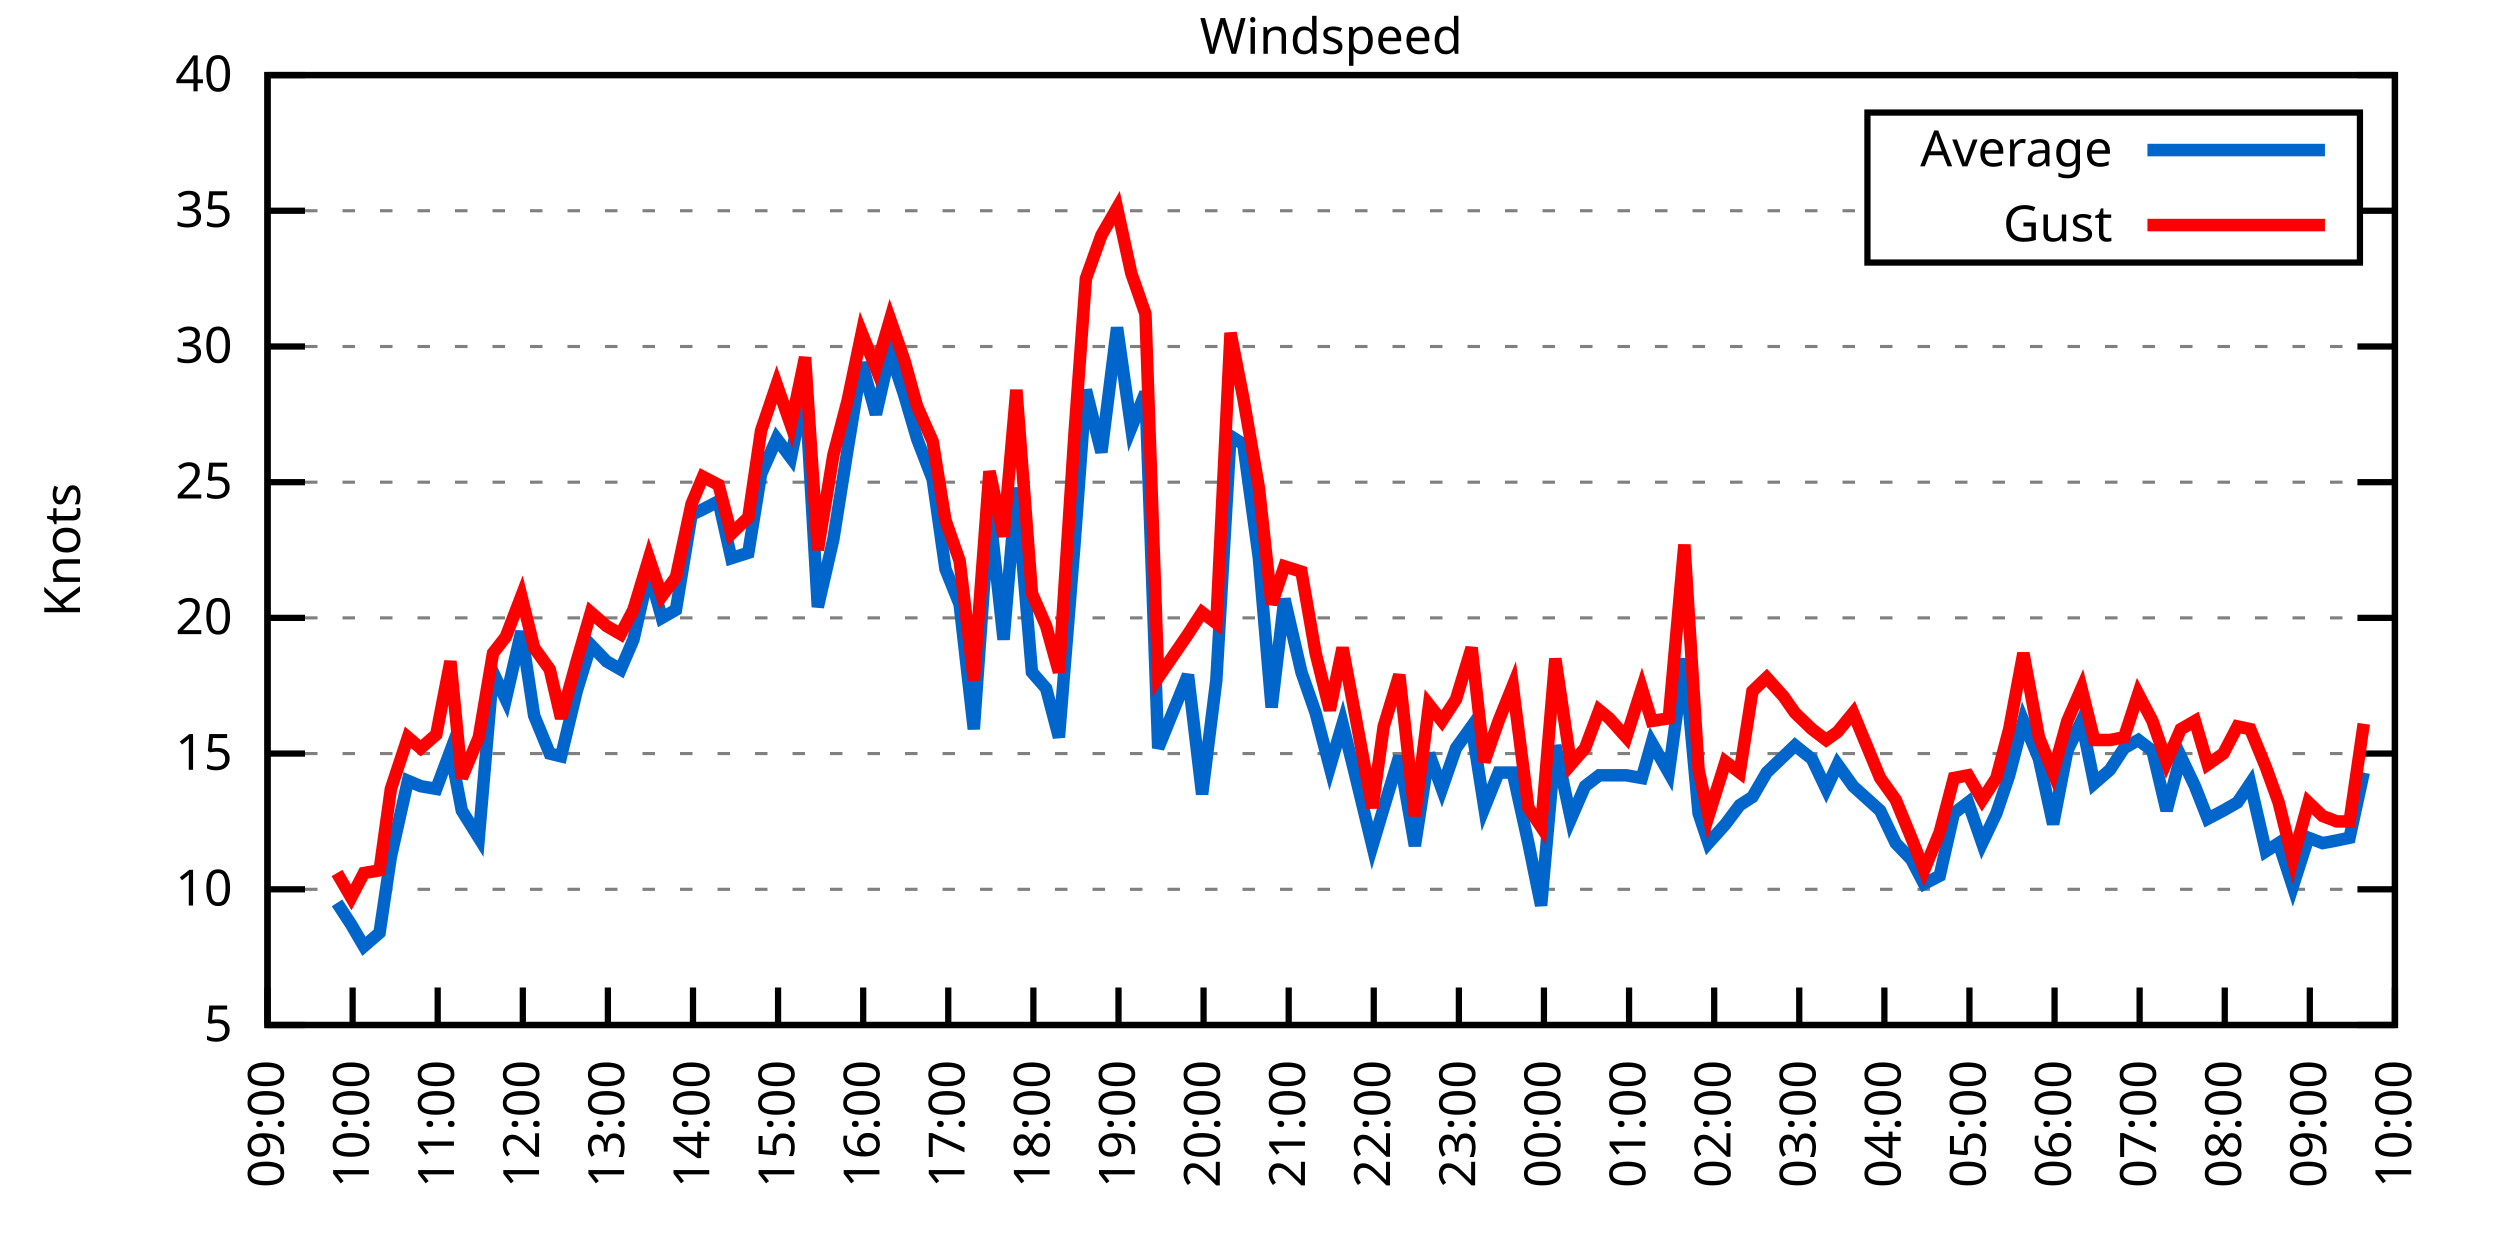
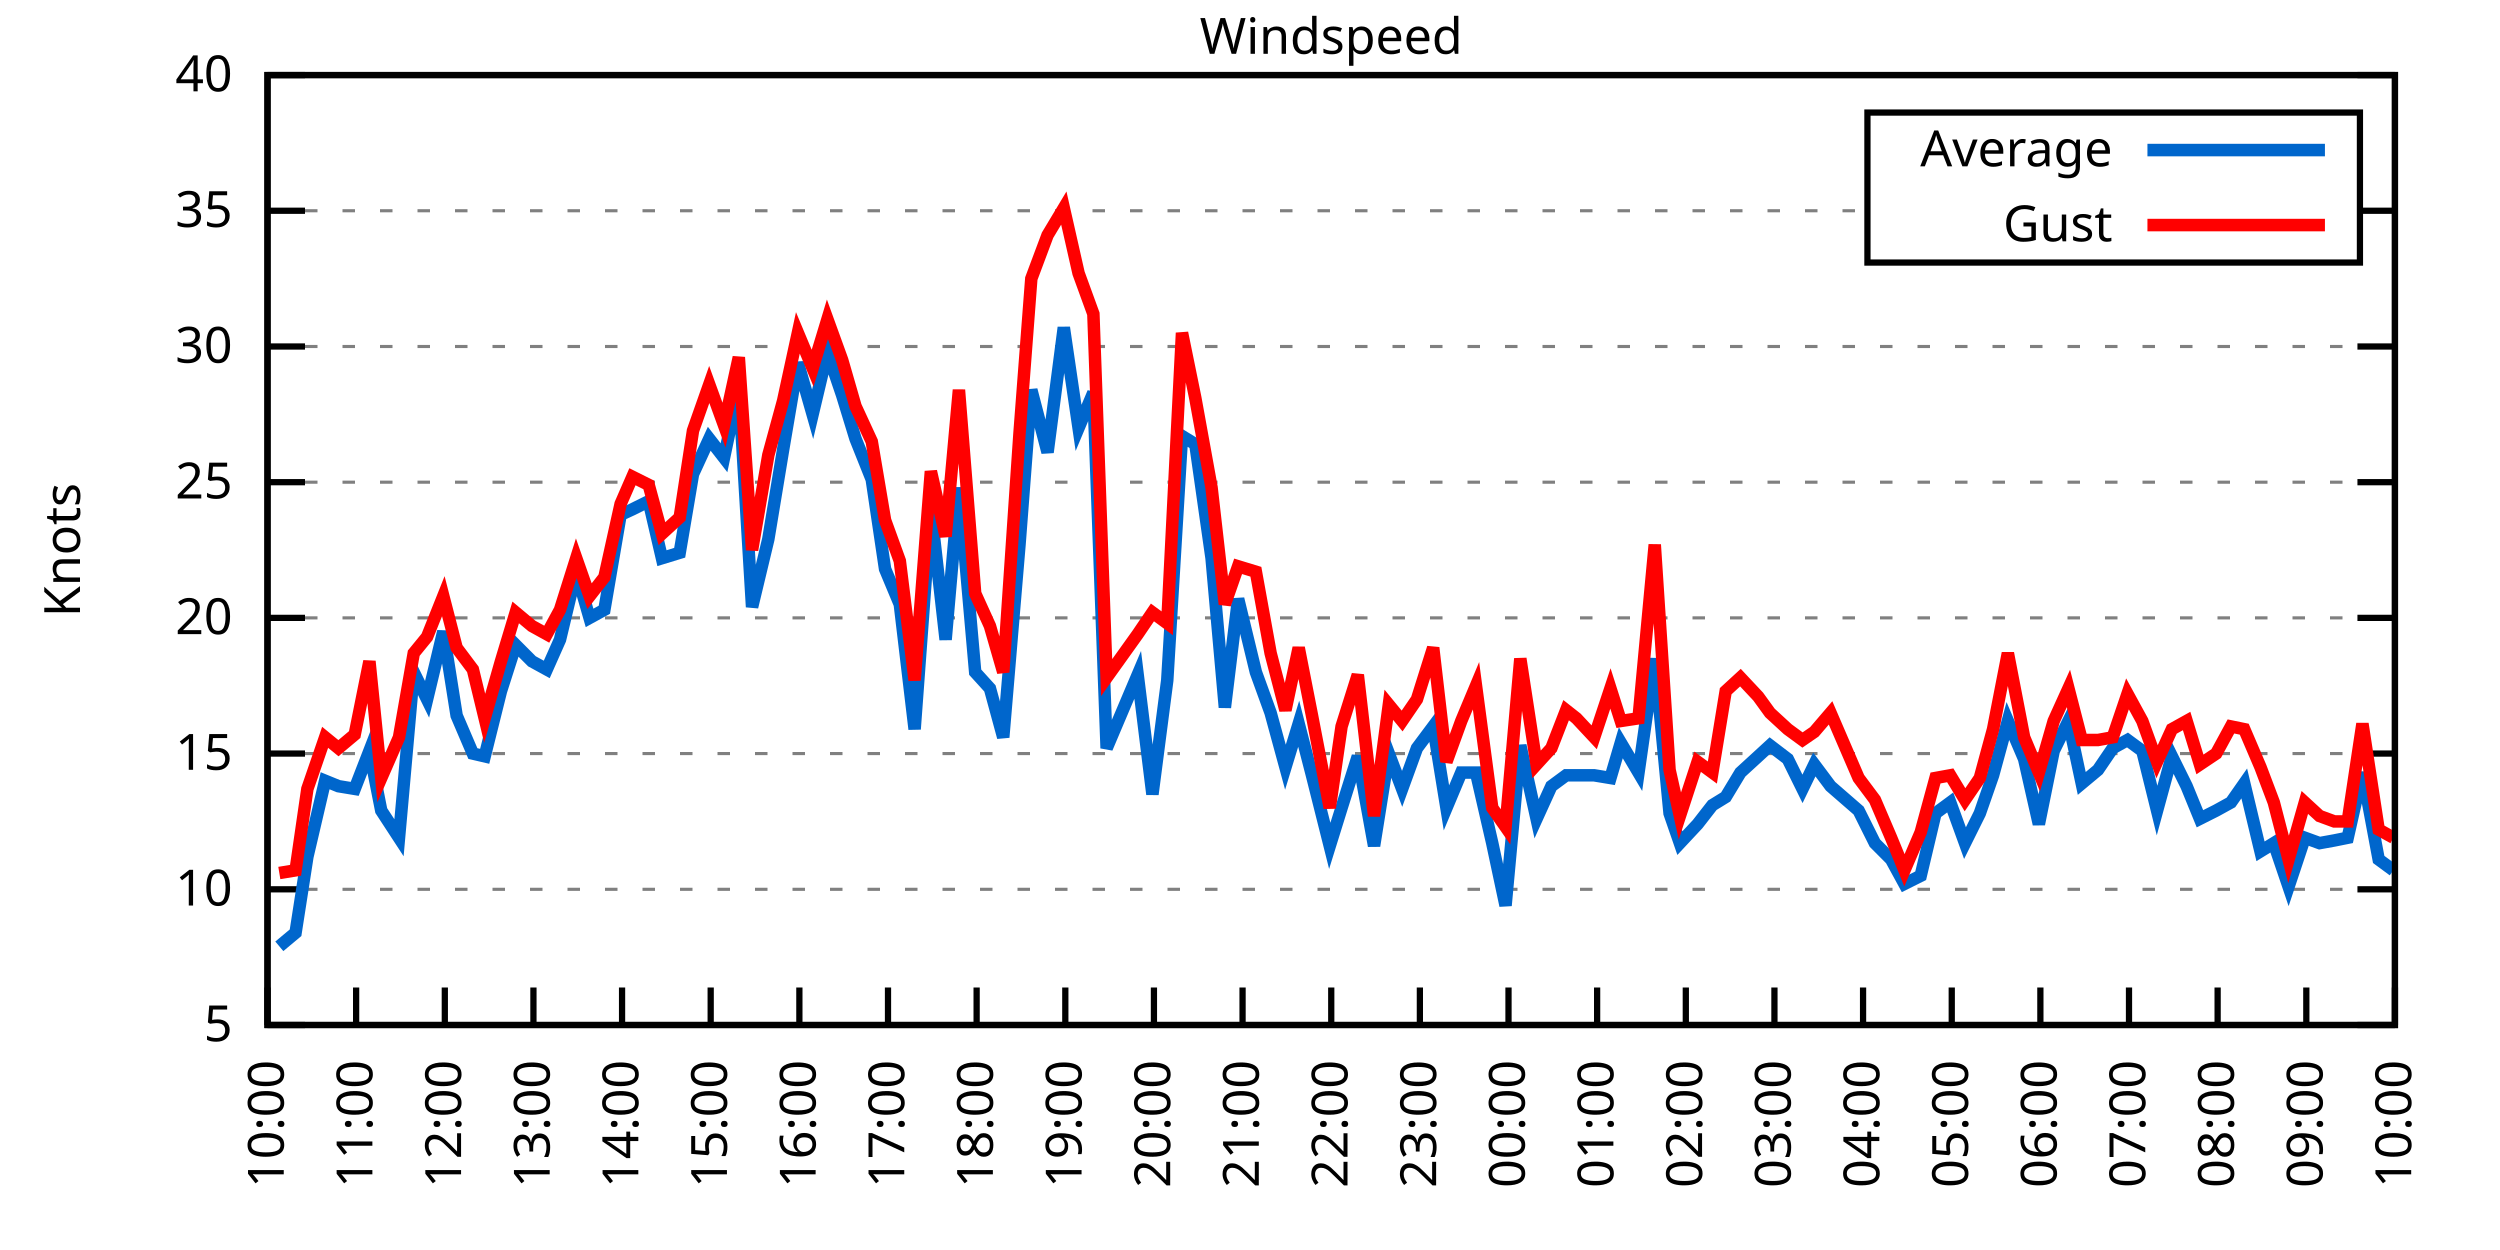
<svg xmlns="http://www.w3.org/2000/svg" xmlns:xlink="http://www.w3.org/1999/xlink" width="400" height="200" viewBox="0 0 400 200">
  <g id="gnuplot_canvas">
    <rect x="0" y="0" width="400" height="200" fill="none" />
    <defs>
      <circle id="gpDot" r="0.5" stroke-width="0.5" stroke="currentColor" />
      <path id="gpPt0" stroke-width="0.333" stroke="currentColor" d="M-1,0 h2 M0,-1 v2" />
      <path id="gpPt1" stroke-width="0.333" stroke="currentColor" d="M-1,-1 L1,1 M1,-1 L-1,1" />
      <path id="gpPt2" stroke-width="0.333" stroke="currentColor" d="M-1,0 L1,0 M0,-1 L0,1 M-1,-1 L1,1 M-1,1 L1,-1" />
      <rect id="gpPt3" stroke-width="0.333" stroke="currentColor" x="-1" y="-1" width="2" height="2" />
      <rect id="gpPt4" stroke-width="0.333" stroke="currentColor" fill="currentColor" x="-1" y="-1" width="2" height="2" />
      <circle id="gpPt5" stroke-width="0.333" stroke="currentColor" cx="0" cy="0" r="1" />
      <use xlink:href="#gpPt5" id="gpPt6" fill="currentColor" stroke="none" />
      <path id="gpPt7" stroke-width="0.333" stroke="currentColor" d="M0,-1.33 L-1.33,0.67 L1.33,0.67 z" />
      <use xlink:href="#gpPt7" id="gpPt8" fill="currentColor" stroke="none" />
      <use xlink:href="#gpPt7" id="gpPt9" stroke="currentColor" transform="rotate(180)" />
      <use xlink:href="#gpPt9" id="gpPt10" fill="currentColor" stroke="none" />
      <use xlink:href="#gpPt3" id="gpPt11" stroke="currentColor" transform="rotate(45)" />
      <use xlink:href="#gpPt11" id="gpPt12" fill="currentColor" stroke="none" />
      <path id="gpPt13" stroke-width="0.333" stroke="currentColor" d="M0,1.330 L1.265,0.411 L0.782,-1.067 L-0.782,-1.076 L-1.265,0.411 z" />
      <use xlink:href="#gpPt13" id="gpPt14" fill="currentColor" stroke="none" />
      <filter id="textbox" filterUnits="objectBoundingBox" x="0" y="0" height="1" width="1">
        <feFlood flood-color="white" flood-opacity="1" result="bgnd" />
        <feComposite in="SourceGraphic" in2="bgnd" operator="atop" />
      </filter>
      <filter id="greybox" filterUnits="objectBoundingBox" x="0" y="0" height="1" width="1">
        <feFlood flood-color="lightgrey" flood-opacity="1" result="grey" />
        <feComposite in="SourceGraphic" in2="grey" operator="atop" />
      </filter>
    </defs>
    <g fill="none" color="white" stroke="currentColor" stroke-width="1.00" stroke-linecap="butt" stroke-linejoin="miter">
</g>
    <g fill="none" color="black" stroke="currentColor" stroke-width="1.00" stroke-linecap="butt" stroke-linejoin="miter">
      <g stroke="none" shape-rendering="crispEdges">
        <polygon fill="rgb(255, 255, 255)" points="42.80,164.00 383.18,164.00 383.18,12.02 42.80,12.02 " />
      </g>
    </g>
    <g fill="none" color="black" stroke="currentColor" stroke-width="1.00" stroke-linecap="butt" stroke-linejoin="miter">
</g>
    <g fill="none" color="black" stroke="black" stroke-width="0.50" stroke-linecap="butt" stroke-linejoin="miter">
</g>
    <g fill="none" color="gray" stroke="currentColor" stroke-width="0.50" stroke-linecap="butt" stroke-linejoin="miter">
      <path stroke="gray" stroke-dasharray="2,4" class="gridline" d="M42.80,164.00 L383.19,164.00  " />
    </g>
    <g fill="none" color="gray" stroke="gray" stroke-width="1.00" stroke-linecap="butt" stroke-linejoin="miter">
</g>
    <g fill="none" color="black" stroke="currentColor" stroke-width="1.00" stroke-linecap="butt" stroke-linejoin="miter">
      <path stroke="black" d="M42.80,164.00 L48.80,164.00 M383.19,164.00 L377.19,164.00  " />
      <g transform="translate(37.20,166.60)" stroke="none" fill="black" font-family="Sans" font-size="8.00" text-anchor="end">
        <text>
          <tspan font-family="Sans"> 5</tspan>
        </text>
      </g>
    </g>
    <g fill="none" color="black" stroke="currentColor" stroke-width="1.00" stroke-linecap="butt" stroke-linejoin="miter">
</g>
    <g fill="none" color="black" stroke="black" stroke-width="0.50" stroke-linecap="butt" stroke-linejoin="miter">
</g>
    <g fill="none" color="gray" stroke="currentColor" stroke-width="0.50" stroke-linecap="butt" stroke-linejoin="miter">
      <path stroke="gray" stroke-dasharray="2,4" class="gridline" d="M42.80,142.29 L383.19,142.29  " />
    </g>
    <g fill="none" color="gray" stroke="gray" stroke-width="1.00" stroke-linecap="butt" stroke-linejoin="miter">
</g>
    <g fill="none" color="black" stroke="currentColor" stroke-width="1.00" stroke-linecap="butt" stroke-linejoin="miter">
      <path stroke="black" d="M42.80,142.29 L48.80,142.29 M383.19,142.29 L377.19,142.29  " />
      <g transform="translate(37.20,144.89)" stroke="none" fill="black" font-family="Sans" font-size="8.00" text-anchor="end">
        <text>
          <tspan font-family="Sans"> 10</tspan>
        </text>
      </g>
    </g>
    <g fill="none" color="black" stroke="currentColor" stroke-width="1.00" stroke-linecap="butt" stroke-linejoin="miter">
</g>
    <g fill="none" color="black" stroke="black" stroke-width="0.50" stroke-linecap="butt" stroke-linejoin="miter">
</g>
    <g fill="none" color="gray" stroke="currentColor" stroke-width="0.50" stroke-linecap="butt" stroke-linejoin="miter">
      <path stroke="gray" stroke-dasharray="2,4" class="gridline" d="M42.80,120.57 L383.19,120.57  " />
    </g>
    <g fill="none" color="gray" stroke="gray" stroke-width="1.00" stroke-linecap="butt" stroke-linejoin="miter">
</g>
    <g fill="none" color="black" stroke="currentColor" stroke-width="1.00" stroke-linecap="butt" stroke-linejoin="miter">
      <path stroke="black" d="M42.80,120.57 L48.80,120.57 M383.19,120.57 L377.19,120.57  " />
      <g transform="translate(37.20,123.17)" stroke="none" fill="black" font-family="Sans" font-size="8.00" text-anchor="end">
        <text>
          <tspan font-family="Sans"> 15</tspan>
        </text>
      </g>
    </g>
    <g fill="none" color="black" stroke="currentColor" stroke-width="1.00" stroke-linecap="butt" stroke-linejoin="miter">
</g>
    <g fill="none" color="black" stroke="black" stroke-width="0.50" stroke-linecap="butt" stroke-linejoin="miter">
</g>
    <g fill="none" color="gray" stroke="currentColor" stroke-width="0.50" stroke-linecap="butt" stroke-linejoin="miter">
      <path stroke="gray" stroke-dasharray="2,4" class="gridline" d="M42.80,98.86 L383.19,98.86  " />
    </g>
    <g fill="none" color="gray" stroke="gray" stroke-width="1.00" stroke-linecap="butt" stroke-linejoin="miter">
</g>
    <g fill="none" color="black" stroke="currentColor" stroke-width="1.00" stroke-linecap="butt" stroke-linejoin="miter">
      <path stroke="black" d="M42.80,98.86 L48.80,98.86 M383.19,98.86 L377.19,98.86  " />
      <g transform="translate(37.20,101.46)" stroke="none" fill="black" font-family="Sans" font-size="8.00" text-anchor="end">
        <text>
          <tspan font-family="Sans"> 20</tspan>
        </text>
      </g>
    </g>
    <g fill="none" color="black" stroke="currentColor" stroke-width="1.00" stroke-linecap="butt" stroke-linejoin="miter">
</g>
    <g fill="none" color="black" stroke="black" stroke-width="0.50" stroke-linecap="butt" stroke-linejoin="miter">
</g>
    <g fill="none" color="gray" stroke="currentColor" stroke-width="0.50" stroke-linecap="butt" stroke-linejoin="miter">
      <path stroke="gray" stroke-dasharray="2,4" class="gridline" d="M42.80,77.15 L383.19,77.15  " />
    </g>
    <g fill="none" color="gray" stroke="gray" stroke-width="1.00" stroke-linecap="butt" stroke-linejoin="miter">
</g>
    <g fill="none" color="black" stroke="currentColor" stroke-width="1.00" stroke-linecap="butt" stroke-linejoin="miter">
      <path stroke="black" d="M42.80,77.15 L48.80,77.15 M383.19,77.15 L377.19,77.15  " />
      <g transform="translate(37.20,79.75)" stroke="none" fill="black" font-family="Sans" font-size="8.00" text-anchor="end">
        <text>
          <tspan font-family="Sans"> 25</tspan>
        </text>
      </g>
    </g>
    <g fill="none" color="black" stroke="currentColor" stroke-width="1.00" stroke-linecap="butt" stroke-linejoin="miter">
</g>
    <g fill="none" color="black" stroke="black" stroke-width="0.50" stroke-linecap="butt" stroke-linejoin="miter">
</g>
    <g fill="none" color="gray" stroke="currentColor" stroke-width="0.50" stroke-linecap="butt" stroke-linejoin="miter">
      <path stroke="gray" stroke-dasharray="2,4" class="gridline" d="M42.80,55.44 L383.19,55.44  " />
    </g>
    <g fill="none" color="gray" stroke="gray" stroke-width="1.00" stroke-linecap="butt" stroke-linejoin="miter">
</g>
    <g fill="none" color="black" stroke="currentColor" stroke-width="1.00" stroke-linecap="butt" stroke-linejoin="miter">
      <path stroke="black" d="M42.80,55.44 L48.80,55.44 M383.19,55.44 L377.19,55.44  " />
      <g transform="translate(37.20,58.04)" stroke="none" fill="black" font-family="Sans" font-size="8.00" text-anchor="end">
        <text>
          <tspan font-family="Sans"> 30</tspan>
        </text>
      </g>
    </g>
    <g fill="none" color="black" stroke="currentColor" stroke-width="1.00" stroke-linecap="butt" stroke-linejoin="miter">
</g>
    <g fill="none" color="black" stroke="black" stroke-width="0.50" stroke-linecap="butt" stroke-linejoin="miter">
</g>
    <g fill="none" color="gray" stroke="currentColor" stroke-width="0.50" stroke-linecap="butt" stroke-linejoin="miter">
      <path stroke="gray" stroke-dasharray="2,4" class="gridline" d="M42.80,33.72 L298.79,33.72 M377.59,33.72 L383.19,33.72  " />
    </g>
    <g fill="none" color="gray" stroke="gray" stroke-width="1.00" stroke-linecap="butt" stroke-linejoin="miter">
</g>
    <g fill="none" color="black" stroke="currentColor" stroke-width="1.00" stroke-linecap="butt" stroke-linejoin="miter">
      <path stroke="black" d="M42.80,33.72 L48.80,33.72 M383.19,33.72 L377.19,33.72  " />
      <g transform="translate(37.20,36.32)" stroke="none" fill="black" font-family="Sans" font-size="8.00" text-anchor="end">
        <text>
          <tspan font-family="Sans"> 35</tspan>
        </text>
      </g>
    </g>
    <g fill="none" color="black" stroke="currentColor" stroke-width="1.00" stroke-linecap="butt" stroke-linejoin="miter">
</g>
    <g fill="none" color="black" stroke="black" stroke-width="0.50" stroke-linecap="butt" stroke-linejoin="miter">
</g>
    <g fill="none" color="gray" stroke="currentColor" stroke-width="0.50" stroke-linecap="butt" stroke-linejoin="miter">
      <path stroke="gray" stroke-dasharray="2,4" class="gridline" d="M42.80,12.01 L383.19,12.01  " />
    </g>
    <g fill="none" color="gray" stroke="gray" stroke-width="1.00" stroke-linecap="butt" stroke-linejoin="miter">
</g>
    <g fill="none" color="black" stroke="currentColor" stroke-width="1.00" stroke-linecap="butt" stroke-linejoin="miter">
      <path stroke="black" d="M42.80,12.01 L48.80,12.01 M383.19,12.01 L377.19,12.01  " />
      <g transform="translate(37.20,14.61)" stroke="none" fill="black" font-family="Sans" font-size="8.00" text-anchor="end">
        <text>
          <tspan font-family="Sans"> 40</tspan>
        </text>
      </g>
    </g>
    <g fill="none" color="black" stroke="currentColor" stroke-width="1.00" stroke-linecap="butt" stroke-linejoin="miter">
      <path stroke="black" d="M42.80,164.00 L42.80,158.00  " />
      <g transform="translate(45.40,169.60) rotate(270.00)" stroke="none" fill="black" font-family="Sans" font-size="8.00" text-anchor="end">
        <text>
-           <tspan font-family="Sans">09:00</tspan>
-         </text>
-       </g>
-     </g>
-     <g fill="none" color="black" stroke="currentColor" stroke-width="1.00" stroke-linecap="butt" stroke-linejoin="miter">
-       <path stroke="black" d="M56.42,164.00 L56.42,158.00  " />
-       <g transform="translate(59.02,169.60) rotate(270.00)" stroke="none" fill="black" font-family="Sans" font-size="8.00" text-anchor="end">
-         <text>
          <tspan font-family="Sans">10:00</tspan>
        </text>
      </g>
    </g>
    <g fill="none" color="black" stroke="currentColor" stroke-width="1.00" stroke-linecap="butt" stroke-linejoin="miter">
-       <path stroke="black" d="M70.03,164.00 L70.03,158.00  " />
-       <g transform="translate(72.63,169.60) rotate(270.00)" stroke="none" fill="black" font-family="Sans" font-size="8.00" text-anchor="end">
+       <path stroke="black" d="M56.98,164.00 L56.98,158.00  " />
+       <g transform="translate(59.58,169.60) rotate(270.00)" stroke="none" fill="black" font-family="Sans" font-size="8.00" text-anchor="end">
        <text>
          <tspan font-family="Sans">11:00</tspan>
        </text>
      </g>
    </g>
    <g fill="none" color="black" stroke="currentColor" stroke-width="1.00" stroke-linecap="butt" stroke-linejoin="miter">
-       <path stroke="black" d="M83.65,164.00 L83.65,158.00  " />
-       <g transform="translate(86.25,169.60) rotate(270.00)" stroke="none" fill="black" font-family="Sans" font-size="8.00" text-anchor="end">
+       <path stroke="black" d="M71.17,164.00 L71.17,158.00  " />
+       <g transform="translate(73.77,169.60) rotate(270.00)" stroke="none" fill="black" font-family="Sans" font-size="8.00" text-anchor="end">
        <text>
          <tspan font-family="Sans">12:00</tspan>
        </text>
      </g>
    </g>
    <g fill="none" color="black" stroke="currentColor" stroke-width="1.00" stroke-linecap="butt" stroke-linejoin="miter">
-       <path stroke="black" d="M97.26,164.00 L97.26,158.00  " />
-       <g transform="translate(99.86,169.60) rotate(270.00)" stroke="none" fill="black" font-family="Sans" font-size="8.00" text-anchor="end">
+       <path stroke="black" d="M85.35,164.00 L85.35,158.00  " />
+       <g transform="translate(87.95,169.60) rotate(270.00)" stroke="none" fill="black" font-family="Sans" font-size="8.00" text-anchor="end">
        <text>
          <tspan font-family="Sans">13:00</tspan>
        </text>
      </g>
    </g>
    <g fill="none" color="black" stroke="currentColor" stroke-width="1.00" stroke-linecap="butt" stroke-linejoin="miter">
-       <path stroke="black" d="M110.88,164.00 L110.88,158.00  " />
-       <g transform="translate(113.48,169.60) rotate(270.00)" stroke="none" fill="black" font-family="Sans" font-size="8.00" text-anchor="end">
+       <path stroke="black" d="M99.53,164.00 L99.53,158.00  " />
+       <g transform="translate(102.13,169.60) rotate(270.00)" stroke="none" fill="black" font-family="Sans" font-size="8.00" text-anchor="end">
        <text>
          <tspan font-family="Sans">14:00</tspan>
        </text>
      </g>
    </g>
    <g fill="none" color="black" stroke="currentColor" stroke-width="1.00" stroke-linecap="butt" stroke-linejoin="miter">
-       <path stroke="black" d="M124.49,164.00 L124.49,158.00  " />
-       <g transform="translate(127.09,169.60) rotate(270.00)" stroke="none" fill="black" font-family="Sans" font-size="8.00" text-anchor="end">
+       <path stroke="black" d="M113.71,164.00 L113.71,158.00  " />
+       <g transform="translate(116.31,169.60) rotate(270.00)" stroke="none" fill="black" font-family="Sans" font-size="8.00" text-anchor="end">
        <text>
          <tspan font-family="Sans">15:00</tspan>
        </text>
      </g>
    </g>
    <g fill="none" color="black" stroke="currentColor" stroke-width="1.00" stroke-linecap="butt" stroke-linejoin="miter">
-       <path stroke="black" d="M138.11,164.00 L138.11,158.00  " />
-       <g transform="translate(140.71,169.60) rotate(270.00)" stroke="none" fill="black" font-family="Sans" font-size="8.00" text-anchor="end">
+       <path stroke="black" d="M127.90,164.00 L127.90,158.00  " />
+       <g transform="translate(130.50,169.60) rotate(270.00)" stroke="none" fill="black" font-family="Sans" font-size="8.00" text-anchor="end">
        <text>
          <tspan font-family="Sans">16:00</tspan>
        </text>
      </g>
    </g>
    <g fill="none" color="black" stroke="currentColor" stroke-width="1.00" stroke-linecap="butt" stroke-linejoin="miter">
-       <path stroke="black" d="M151.72,164.00 L151.72,158.00  " />
-       <g transform="translate(154.32,169.60) rotate(270.00)" stroke="none" fill="black" font-family="Sans" font-size="8.00" text-anchor="end">
+       <path stroke="black" d="M142.08,164.00 L142.08,158.00  " />
+       <g transform="translate(144.68,169.60) rotate(270.00)" stroke="none" fill="black" font-family="Sans" font-size="8.00" text-anchor="end">
        <text>
          <tspan font-family="Sans">17:00</tspan>
        </text>
      </g>
    </g>
    <g fill="none" color="black" stroke="currentColor" stroke-width="1.00" stroke-linecap="butt" stroke-linejoin="miter">
-       <path stroke="black" d="M165.34,164.00 L165.34,158.00  " />
-       <g transform="translate(167.94,169.60) rotate(270.00)" stroke="none" fill="black" font-family="Sans" font-size="8.00" text-anchor="end">
+       <path stroke="black" d="M156.26,164.00 L156.26,158.00  " />
+       <g transform="translate(158.86,169.60) rotate(270.00)" stroke="none" fill="black" font-family="Sans" font-size="8.00" text-anchor="end">
        <text>
          <tspan font-family="Sans">18:00</tspan>
        </text>
      </g>
    </g>
    <g fill="none" color="black" stroke="currentColor" stroke-width="1.00" stroke-linecap="butt" stroke-linejoin="miter">
-       <path stroke="black" d="M178.96,164.00 L178.96,158.00  " />
-       <g transform="translate(181.56,169.60) rotate(270.00)" stroke="none" fill="black" font-family="Sans" font-size="8.00" text-anchor="end">
+       <path stroke="black" d="M170.45,164.00 L170.45,158.00  " />
+       <g transform="translate(173.05,169.60) rotate(270.00)" stroke="none" fill="black" font-family="Sans" font-size="8.00" text-anchor="end">
        <text>
          <tspan font-family="Sans">19:00</tspan>
        </text>
      </g>
    </g>
    <g fill="none" color="black" stroke="currentColor" stroke-width="1.00" stroke-linecap="butt" stroke-linejoin="miter">
-       <path stroke="black" d="M192.57,164.00 L192.57,158.00  " />
-       <g transform="translate(195.17,169.60) rotate(270.00)" stroke="none" fill="black" font-family="Sans" font-size="8.00" text-anchor="end">
+       <path stroke="black" d="M184.63,164.00 L184.63,158.00  " />
+       <g transform="translate(187.23,169.60) rotate(270.00)" stroke="none" fill="black" font-family="Sans" font-size="8.00" text-anchor="end">
        <text>
          <tspan font-family="Sans">20:00</tspan>
        </text>
      </g>
    </g>
    <g fill="none" color="black" stroke="currentColor" stroke-width="1.00" stroke-linecap="butt" stroke-linejoin="miter">
-       <path stroke="black" d="M206.19,164.00 L206.19,158.00  " />
-       <g transform="translate(208.79,169.60) rotate(270.00)" stroke="none" fill="black" font-family="Sans" font-size="8.00" text-anchor="end">
+       <path stroke="black" d="M198.81,164.00 L198.81,158.00  " />
+       <g transform="translate(201.41,169.60) rotate(270.00)" stroke="none" fill="black" font-family="Sans" font-size="8.00" text-anchor="end">
        <text>
          <tspan font-family="Sans">21:00</tspan>
        </text>
      </g>
    </g>
    <g fill="none" color="black" stroke="currentColor" stroke-width="1.00" stroke-linecap="butt" stroke-linejoin="miter">
-       <path stroke="black" d="M219.80,164.00 L219.80,158.00  " />
-       <g transform="translate(222.40,169.60) rotate(270.00)" stroke="none" fill="black" font-family="Sans" font-size="8.00" text-anchor="end">
+       <path stroke="black" d="M213.00,164.00 L213.00,158.00  " />
+       <g transform="translate(215.60,169.60) rotate(270.00)" stroke="none" fill="black" font-family="Sans" font-size="8.00" text-anchor="end">
        <text>
          <tspan font-family="Sans">22:00</tspan>
        </text>
      </g>
    </g>
    <g fill="none" color="black" stroke="currentColor" stroke-width="1.00" stroke-linecap="butt" stroke-linejoin="miter">
-       <path stroke="black" d="M233.42,164.00 L233.42,158.00  " />
-       <g transform="translate(236.02,169.60) rotate(270.00)" stroke="none" fill="black" font-family="Sans" font-size="8.00" text-anchor="end">
+       <path stroke="black" d="M227.18,164.00 L227.18,158.00  " />
+       <g transform="translate(229.78,169.60) rotate(270.00)" stroke="none" fill="black" font-family="Sans" font-size="8.00" text-anchor="end">
        <text>
          <tspan font-family="Sans">23:00</tspan>
        </text>
      </g>
    </g>
    <g fill="none" color="black" stroke="currentColor" stroke-width="1.00" stroke-linecap="butt" stroke-linejoin="miter">
-       <path stroke="black" d="M247.03,164.00 L247.03,158.00  " />
-       <g transform="translate(249.63,169.60) rotate(270.00)" stroke="none" fill="black" font-family="Sans" font-size="8.00" text-anchor="end">
+       <path stroke="black" d="M241.36,164.00 L241.36,158.00  " />
+       <g transform="translate(243.96,169.60) rotate(270.00)" stroke="none" fill="black" font-family="Sans" font-size="8.00" text-anchor="end">
        <text>
          <tspan font-family="Sans">00:00</tspan>
        </text>
      </g>
    </g>
    <g fill="none" color="black" stroke="currentColor" stroke-width="1.00" stroke-linecap="butt" stroke-linejoin="miter">
-       <path stroke="black" d="M260.65,164.00 L260.65,158.00  " />
-       <g transform="translate(263.25,169.60) rotate(270.00)" stroke="none" fill="black" font-family="Sans" font-size="8.00" text-anchor="end">
+       <path stroke="black" d="M255.54,164.00 L255.54,158.00  " />
+       <g transform="translate(258.14,169.60) rotate(270.00)" stroke="none" fill="black" font-family="Sans" font-size="8.00" text-anchor="end">
        <text>
          <tspan font-family="Sans">01:00</tspan>
        </text>
      </g>
    </g>
    <g fill="none" color="black" stroke="currentColor" stroke-width="1.00" stroke-linecap="butt" stroke-linejoin="miter">
-       <path stroke="black" d="M274.27,164.00 L274.27,158.00  " />
-       <g transform="translate(276.87,169.60) rotate(270.00)" stroke="none" fill="black" font-family="Sans" font-size="8.00" text-anchor="end">
+       <path stroke="black" d="M269.73,164.00 L269.73,158.00  " />
+       <g transform="translate(272.33,169.60) rotate(270.00)" stroke="none" fill="black" font-family="Sans" font-size="8.00" text-anchor="end">
        <text>
          <tspan font-family="Sans">02:00</tspan>
        </text>
      </g>
    </g>
    <g fill="none" color="black" stroke="currentColor" stroke-width="1.00" stroke-linecap="butt" stroke-linejoin="miter">
-       <path stroke="black" d="M287.88,164.00 L287.88,158.00  " />
-       <g transform="translate(290.48,169.60) rotate(270.00)" stroke="none" fill="black" font-family="Sans" font-size="8.00" text-anchor="end">
+       <path stroke="black" d="M283.91,164.00 L283.91,158.00  " />
+       <g transform="translate(286.51,169.60) rotate(270.00)" stroke="none" fill="black" font-family="Sans" font-size="8.00" text-anchor="end">
        <text>
          <tspan font-family="Sans">03:00</tspan>
        </text>
      </g>
    </g>
    <g fill="none" color="black" stroke="currentColor" stroke-width="1.00" stroke-linecap="butt" stroke-linejoin="miter">
-       <path stroke="black" d="M301.50,164.00 L301.50,158.00  " />
-       <g transform="translate(304.10,169.60) rotate(270.00)" stroke="none" fill="black" font-family="Sans" font-size="8.00" text-anchor="end">
+       <path stroke="black" d="M298.09,164.00 L298.09,158.00  " />
+       <g transform="translate(300.69,169.60) rotate(270.00)" stroke="none" fill="black" font-family="Sans" font-size="8.00" text-anchor="end">
        <text>
          <tspan font-family="Sans">04:00</tspan>
        </text>
      </g>
    </g>
    <g fill="none" color="black" stroke="currentColor" stroke-width="1.00" stroke-linecap="butt" stroke-linejoin="miter">
-       <path stroke="black" d="M315.11,164.00 L315.11,158.00  " />
-       <g transform="translate(317.71,169.60) rotate(270.00)" stroke="none" fill="black" font-family="Sans" font-size="8.00" text-anchor="end">
+       <path stroke="black" d="M312.28,164.00 L312.28,158.00  " />
+       <g transform="translate(314.88,169.60) rotate(270.00)" stroke="none" fill="black" font-family="Sans" font-size="8.00" text-anchor="end">
        <text>
          <tspan font-family="Sans">05:00</tspan>
        </text>
      </g>
    </g>
    <g fill="none" color="black" stroke="currentColor" stroke-width="1.00" stroke-linecap="butt" stroke-linejoin="miter">
-       <path stroke="black" d="M328.73,164.00 L328.73,158.00  " />
-       <g transform="translate(331.33,169.60) rotate(270.00)" stroke="none" fill="black" font-family="Sans" font-size="8.00" text-anchor="end">
+       <path stroke="black" d="M326.46,164.00 L326.46,158.00  " />
+       <g transform="translate(329.06,169.60) rotate(270.00)" stroke="none" fill="black" font-family="Sans" font-size="8.00" text-anchor="end">
        <text>
          <tspan font-family="Sans">06:00</tspan>
        </text>
      </g>
    </g>
    <g fill="none" color="black" stroke="currentColor" stroke-width="1.00" stroke-linecap="butt" stroke-linejoin="miter">
-       <path stroke="black" d="M342.34,164.00 L342.34,158.00  " />
-       <g transform="translate(344.94,169.60) rotate(270.00)" stroke="none" fill="black" font-family="Sans" font-size="8.00" text-anchor="end">
+       <path stroke="black" d="M340.64,164.00 L340.64,158.00  " />
+       <g transform="translate(343.24,169.60) rotate(270.00)" stroke="none" fill="black" font-family="Sans" font-size="8.00" text-anchor="end">
        <text>
          <tspan font-family="Sans">07:00</tspan>
        </text>
      </g>
    </g>
    <g fill="none" color="black" stroke="currentColor" stroke-width="1.00" stroke-linecap="butt" stroke-linejoin="miter">
-       <path stroke="black" d="M355.96,164.00 L355.96,158.00  " />
-       <g transform="translate(358.56,169.60) rotate(270.00)" stroke="none" fill="black" font-family="Sans" font-size="8.00" text-anchor="end">
+       <path stroke="black" d="M354.82,164.00 L354.82,158.00  " />
+       <g transform="translate(357.42,169.60) rotate(270.00)" stroke="none" fill="black" font-family="Sans" font-size="8.00" text-anchor="end">
        <text>
          <tspan font-family="Sans">08:00</tspan>
        </text>
      </g>
    </g>
    <g fill="none" color="black" stroke="currentColor" stroke-width="1.00" stroke-linecap="butt" stroke-linejoin="miter">
-       <path stroke="black" d="M369.57,164.00 L369.57,158.00  " />
-       <g transform="translate(372.17,169.60) rotate(270.00)" stroke="none" fill="black" font-family="Sans" font-size="8.00" text-anchor="end">
+       <path stroke="black" d="M369.01,164.00 L369.01,158.00  " />
+       <g transform="translate(371.61,169.60) rotate(270.00)" stroke="none" fill="black" font-family="Sans" font-size="8.00" text-anchor="end">
        <text>
          <tspan font-family="Sans">09:00</tspan>
        </text>
      </g>
    </g>
    <g fill="none" color="black" stroke="currentColor" stroke-width="1.00" stroke-linecap="butt" stroke-linejoin="miter">
      <path stroke="black" d="M383.19,164.00 L383.19,158.00  " />
      <g transform="translate(385.79,169.60) rotate(270.00)" stroke="none" fill="black" font-family="Sans" font-size="8.00" text-anchor="end">
        <text>
          <tspan font-family="Sans">10:00</tspan>
        </text>
      </g>
    </g>
    <g fill="none" color="black" stroke="currentColor" stroke-width="1.00" stroke-linecap="butt" stroke-linejoin="miter">
</g>
    <g fill="none" color="black" stroke="currentColor" stroke-width="1.00" stroke-linecap="butt" stroke-linejoin="miter">
      <path stroke="black" d="M42.80,12.01 L42.80,164.00 L383.19,164.00 L383.19,12.01 L42.80,12.01 Z  " />
    </g>
    <g fill="none" color="black" stroke="currentColor" stroke-width="1.00" stroke-linecap="butt" stroke-linejoin="miter">
</g>
    <g fill="none" color="black" stroke="currentColor" stroke-width="1.00" stroke-linecap="butt" stroke-linejoin="miter">
      <path stroke="black" d="M298.79,42.01 L298.79,18.01 L377.59,18.01 L377.59,42.01 L298.79,42.01 Z  " />
    </g>
    <g id="Windspeed_plot_1">
      <g fill="none" color="white" stroke="black" stroke-width="2.00" stroke-linecap="butt" stroke-linejoin="miter">
</g>
      <g fill="none" color="black" stroke="currentColor" stroke-width="2.00" stroke-linecap="butt" stroke-linejoin="miter">
        <g transform="translate(337.99,26.61)" stroke="none" fill="black" font-family="Sans" font-size="8.00" text-anchor="end">
          <text>
            <tspan font-family="Sans">Average</tspan>
          </text>
        </g>
      </g>
      <g fill="none" color="black" stroke="currentColor" stroke-width="2.00" stroke-linecap="butt" stroke-linejoin="miter">
-         <path stroke="rgb(  0, 102, 204)" d="M343.59,24.01 L371.99,24.01 M53.92,144.46 L56.19,147.93 L58.23,151.41 L60.73,149.24 L62.54,137.08 L65.27,124.92   L67.31,125.79 L69.80,126.22 L72.07,120.14 L73.89,129.69 L76.61,134.04 L78.88,107.55 L80.92,111.89 L83.42,101.03   L85.46,114.49 L87.96,120.57 L89.77,121.01 L92.27,110.59 L94.54,103.20 L97.04,105.81 L99.30,107.11 L101.35,102.34   L103.84,91.48 L105.89,98.86 L108.15,97.56 L110.65,82.36 L112.47,81.49 L114.96,80.19 L117.01,89.31 L119.73,88.44   L121.77,75.85 L124.27,70.20 L126.54,73.24 L128.81,61.95 L130.85,97.12 L133.34,86.27 L135.61,71.94 L137.88,58.04   L140.15,66.29 L142.42,56.30 L144.69,63.25 L146.73,70.20 L149.23,76.71 L151.27,91.04 L153.54,96.69 L155.81,116.67   L158.31,81.49 L160.57,102.34 L162.62,78.02 L165.11,107.55 L167.38,110.15 L169.43,117.97 L171.92,87.14 L173.74,62.38   L176.23,72.37 L178.73,52.40 L181.00,68.46 L183.27,62.82 L185.31,119.71 L190.08,107.98 L192.34,127.09 L194.61,108.85   L196.88,69.77 L198.93,71.07 L201.42,89.31 L203.46,113.19 L205.51,95.82 L208.23,107.55 L210.50,114.06 L212.77,122.75   L214.81,115.80 L216.85,124.05 L219.58,135.34 L221.39,129.26 L223.89,121.01 L226.38,135.34 L228.65,120.57 L230.70,126.22   L232.96,119.71 L235.46,116.23 L237.50,129.26 L239.77,123.61 L242.04,123.61 L244.54,134.90 L246.58,144.89 L248.85,119.27   L251.35,131.00 L253.61,125.79 L255.88,124.05 L257.47,124.05 L260.20,124.05 L262.69,124.48 L264.28,118.84 L267.00,123.61   L269.50,105.38 L271.77,130.13 L273.36,134.90 L276.08,131.86 L278.35,128.83 L280.39,127.52 L282.66,123.61 L285.38,121.01   L287.20,119.27 L289.92,121.44 L292.19,126.22 L294.01,122.31 L296.50,125.79 L300.82,129.69 L303.31,134.90 L305.81,137.51   L307.85,141.42 L310.35,140.12 L312.62,130.13 L314.89,128.39 L317.15,134.90 L319.42,130.13 L321.47,124.05 L323.74,115.36   L326.23,121.44 L328.50,131.86 L330.77,120.14 L333.04,115.36 L335.08,125.35 L337.58,123.18 L339.85,119.71 L342.12,118.40   L344.39,120.14 L346.65,129.69 L348.92,121.01 L351.19,125.79 L353.24,131.00 L355.73,129.69 L358.00,128.39 L360.04,125.35   L362.54,136.21 L364.58,134.90 L366.85,141.85 L369.35,134.04 L371.62,134.90 L373.89,134.47 L375.93,134.04 L378.20,123.61    " />
+         <path stroke="rgb(  0, 102, 204)" d="M343.59,24.01 L371.99,24.01 M44.69,151.41 L47.29,149.24 L49.18,137.08 L52.02,124.92 L54.15,125.79 L56.75,126.22   L59.11,120.14 L61.00,129.69 L63.84,134.04 L66.20,107.55 L68.33,111.89 L70.93,101.03 L73.06,114.49 L75.66,120.57   L77.55,121.01 L80.15,110.59 L82.51,103.20 L85.11,105.81 L87.48,107.11 L89.60,102.34 L92.20,91.48 L94.33,98.86   L96.70,97.56 L99.30,82.36 L101.19,81.49 L103.79,80.19 L105.91,89.31 L108.75,88.44 L110.88,75.85 L113.48,70.20   L115.84,73.24 L118.21,61.95 L120.33,97.12 L122.93,86.27 L125.30,71.94 L127.66,58.04 L130.02,66.29 L132.39,56.30   L134.75,63.25 L136.88,70.20 L139.48,76.71 L141.61,91.04 L143.97,96.69 L146.34,116.67 L148.94,81.49 L151.30,102.34   L153.43,78.02 L156.03,107.55 L158.39,110.15 L160.52,117.97 L163.12,87.14 L165.01,62.38 L167.61,72.37 L170.21,52.40   L172.57,68.46 L174.94,62.82 L177.06,119.71 L182.03,107.98 L184.39,127.09 L186.76,108.85 L189.12,69.77 L191.25,71.07   L193.85,89.31 L195.98,113.19 L198.10,95.82 L200.94,107.55 L203.30,114.06 L205.67,122.75 L207.79,115.80 L209.92,124.05   L212.76,135.34 L214.65,129.26 L217.25,121.01 L219.85,135.34 L222.21,120.57 L224.34,126.22 L226.71,119.71 L229.31,116.23   L231.43,129.26 L233.80,123.61 L236.16,123.61 L238.76,134.90 L240.89,144.89 L243.25,119.27 L245.85,131.00 L248.22,125.79   L250.58,124.05 L252.23,124.05 L255.07,124.05 L257.67,124.48 L259.33,118.84 L262.16,123.61 L264.76,105.38 L267.13,130.13   L268.78,134.90 L271.62,131.86 L273.98,128.83 L276.11,127.52 L278.47,123.61 L281.31,121.01 L283.20,119.27 L286.04,121.44   L288.40,126.22 L290.29,122.31 L292.89,125.79 L297.38,129.69 L299.98,134.90 L302.58,137.51 L304.71,141.42 L307.31,140.12   L309.68,130.13 L312.04,128.39 L314.40,134.90 L316.77,130.13 L318.89,124.05 L321.26,115.36 L323.86,121.44 L326.22,131.86   L328.59,120.14 L330.95,115.36 L333.08,125.35 L335.68,123.18 L338.04,119.71 L340.40,118.40 L342.77,120.14 L345.13,129.69   L347.50,121.01 L349.86,125.79 L351.99,131.00 L354.59,129.69 L356.95,128.39 L359.08,125.35 L361.68,136.21 L363.81,134.90   L366.17,141.85 L368.77,134.04 L371.13,134.90 L373.50,134.47 L375.63,134.04 L377.99,123.61 L380.59,137.51 L382.95,139.25    " />
      </g>
    </g>
    <g id="Windspeed_plot_2">
      <g fill="none" color="black" stroke="currentColor" stroke-width="2.00" stroke-linecap="butt" stroke-linejoin="miter">
        <g transform="translate(337.99,38.61)" stroke="none" fill="black" font-family="Sans" font-size="8.00" text-anchor="end">
          <text>
            <tspan font-family="Sans">Gust</tspan>
          </text>
        </g>
      </g>
      <g fill="none" color="black" stroke="currentColor" stroke-width="2.00" stroke-linecap="butt" stroke-linejoin="miter">
-         <path stroke="rgb(255,   0,   0)" d="M343.59,36.01 L371.99,36.01 M53.92,139.68 L56.19,143.59 L58.23,139.68 L60.73,139.25 L62.54,126.22 L65.27,117.97   L67.31,119.71 L69.80,117.53 L72.07,105.81 L73.89,124.48 L76.61,117.97 L78.88,104.51 L80.92,101.90 L83.42,95.39   L85.46,103.64 L87.96,107.11 L89.77,114.93 L92.27,105.81 L94.54,97.99 L97.04,100.16 L99.30,101.47 L101.35,97.56   L103.84,89.31 L105.89,95.39 L108.15,92.35 L110.65,80.62 L112.47,76.28 L114.96,77.58 L117.01,85.40 L119.73,82.79   L121.77,68.90 L124.27,61.52 L126.54,68.03 L128.81,57.17 L130.85,88.00 L133.34,72.81 L135.61,64.12 L137.88,53.26   L140.15,58.91 L142.42,51.09 L144.69,57.61 L146.73,64.99 L149.23,70.63 L151.27,83.23 L153.54,89.74 L155.81,108.85   L158.31,75.41 L160.57,85.83 L162.62,62.38 L165.11,94.95 L167.38,100.16 L169.43,107.55 L171.92,69.33 L173.74,44.58   L176.23,37.63 L178.73,33.29 L181.00,43.71 L183.27,50.22 L185.31,108.42 L190.08,101.47 L192.34,97.99 L194.61,99.73   L196.88,53.26 L198.93,63.69 L201.42,78.02 L203.46,96.69 L205.51,90.61 L208.23,91.48 L210.50,104.51 L212.77,113.63   L214.81,103.64 L216.85,114.49 L219.58,129.26 L221.39,116.23 L223.89,107.98 L226.38,130.56 L228.65,112.76 L230.70,115.36   L232.96,111.89 L235.46,103.64 L237.50,121.88 L239.77,115.36 L242.04,109.72 L244.54,129.26 L246.58,132.30 L248.85,105.38   L251.35,122.31 L253.61,119.71 L255.88,113.63 L257.47,114.93 L260.20,117.97 L262.69,110.15 L264.28,115.36 L267.00,114.93   L269.50,87.14 L271.77,123.18 L273.36,130.56 L276.08,121.88 L278.35,123.61 L280.39,110.59 L282.66,108.42 L285.38,111.45   L287.20,114.06 L289.92,116.67 L292.19,118.40 L294.01,117.10 L296.50,114.06 L300.82,124.48 L303.31,127.96 L305.81,134.04   L307.85,139.25 L310.35,133.17 L312.62,124.48 L314.89,124.05 L317.15,127.96 L319.42,124.48 L321.47,116.67 L323.74,104.51   L326.23,117.97 L328.50,123.61 L330.77,115.36 L333.04,110.15 L335.08,118.40 L337.58,118.40 L339.85,117.97 L342.12,111.02   L344.39,115.36 L346.65,121.88 L348.92,116.67 L351.19,115.36 L353.24,122.31 L355.73,120.57 L358.00,116.23 L360.04,116.67   L362.54,122.75 L364.58,128.39 L366.85,137.51 L369.35,128.39 L371.62,130.56 L373.89,131.43 L375.93,131.43 L378.20,115.80    " />
+         <path stroke="rgb(255,   0,   0)" d="M343.59,36.01 L371.99,36.01 M44.69,139.68 L47.29,139.25 L49.18,126.22 L52.02,117.97 L54.15,119.71 L56.75,117.53   L59.11,105.81 L61.00,124.48 L63.84,117.97 L66.20,104.51 L68.33,101.90 L70.93,95.39 L73.06,103.64 L75.66,107.11   L77.55,114.93 L80.15,105.81 L82.51,97.99 L85.11,100.16 L87.48,101.47 L89.60,97.56 L92.20,89.31 L94.33,95.39   L96.70,92.35 L99.30,80.62 L101.19,76.28 L103.79,77.58 L105.91,85.40 L108.75,82.79 L110.88,68.90 L113.48,61.52   L115.84,68.03 L118.21,57.17 L120.33,88.00 L122.93,72.81 L125.30,64.12 L127.66,53.26 L130.02,58.91 L132.39,51.09   L134.75,57.61 L136.88,64.99 L139.48,70.63 L141.61,83.23 L143.97,89.74 L146.34,108.85 L148.94,75.41 L151.30,85.83   L153.43,62.38 L156.03,94.95 L158.39,100.16 L160.52,107.55 L163.12,69.33 L165.01,44.58 L167.61,37.63 L170.21,33.29   L172.57,43.71 L174.94,50.22 L177.06,108.42 L182.03,101.47 L184.39,97.99 L186.76,99.73 L189.12,53.26 L191.25,63.69   L193.85,78.02 L195.98,96.69 L198.10,90.61 L200.94,91.48 L203.30,104.51 L205.67,113.63 L207.79,103.64 L209.92,114.49   L212.76,129.26 L214.65,116.23 L217.25,107.98 L219.85,130.56 L222.21,112.76 L224.34,115.36 L226.71,111.89 L229.31,103.64   L231.43,121.88 L233.80,115.36 L236.16,109.72 L238.76,129.26 L240.89,132.30 L243.25,105.38 L245.85,122.31 L248.22,119.71   L250.58,113.63 L252.23,114.93 L255.07,117.97 L257.67,110.15 L259.33,115.36 L262.16,114.93 L264.76,87.14 L267.13,123.18   L268.78,130.56 L271.62,121.88 L273.98,123.61 L276.11,110.59 L278.47,108.42 L281.31,111.45 L283.20,114.06 L286.04,116.67   L288.40,118.40 L290.29,117.10 L292.89,114.06 L297.38,124.48 L299.98,127.96 L302.58,134.04 L304.71,139.25 L307.31,133.17   L309.68,124.48 L312.04,124.05 L314.40,127.96 L316.77,124.48 L318.89,116.67 L321.26,104.51 L323.86,117.97 L326.22,123.61   L328.59,115.36 L330.95,110.15 L333.08,118.40 L335.68,118.40 L338.04,117.97 L340.40,111.02 L342.77,115.36 L345.13,121.88   L347.50,116.67 L349.86,115.36 L351.99,122.31 L354.59,120.57 L356.95,116.23 L359.08,116.67 L361.68,122.75 L363.81,128.39   L366.17,137.51 L368.77,128.39 L371.13,130.56 L373.50,131.43 L375.63,131.43 L377.99,115.80 L380.59,132.73 L382.95,134.04    " />
      </g>
    </g>
    <g fill="none" color="black" stroke="currentColor" stroke-width="2.00" stroke-linecap="butt" stroke-linejoin="miter">
</g>
    <g fill="none" color="black" stroke="black" stroke-width="1.00" stroke-linecap="butt" stroke-linejoin="miter">
</g>
    <g fill="none" color="black" stroke="currentColor" stroke-width="1.00" stroke-linecap="butt" stroke-linejoin="miter">
      <path stroke="black" d="M42.80,12.01 L42.80,164.00 L383.19,164.00 L383.19,12.01 L42.80,12.01 Z  " />
      <g transform="translate(12.80,88.01) rotate(270.00)" stroke="none" fill="black" font-family="Sans" font-size="8.00" text-anchor="middle">
        <text>
          <tspan font-family="Sans">Knots</tspan>
        </text>
      </g>
    </g>
    <g fill="none" color="black" stroke="currentColor" stroke-width="1.00" stroke-linecap="butt" stroke-linejoin="miter">
</g>
    <g fill="none" color="black" stroke="currentColor" stroke-width="1.00" stroke-linecap="butt" stroke-linejoin="miter">
      <g transform="translate(212.99,8.61)" stroke="none" fill="black" font-family="Sans" font-size="8.00" text-anchor="middle">
        <text>
          <tspan font-family="Sans">Windspeed</tspan>
        </text>
      </g>
    </g>
    <g fill="none" color="black" stroke="currentColor" stroke-width="1.00" stroke-linecap="butt" stroke-linejoin="miter">
</g>
  </g>
</svg>
